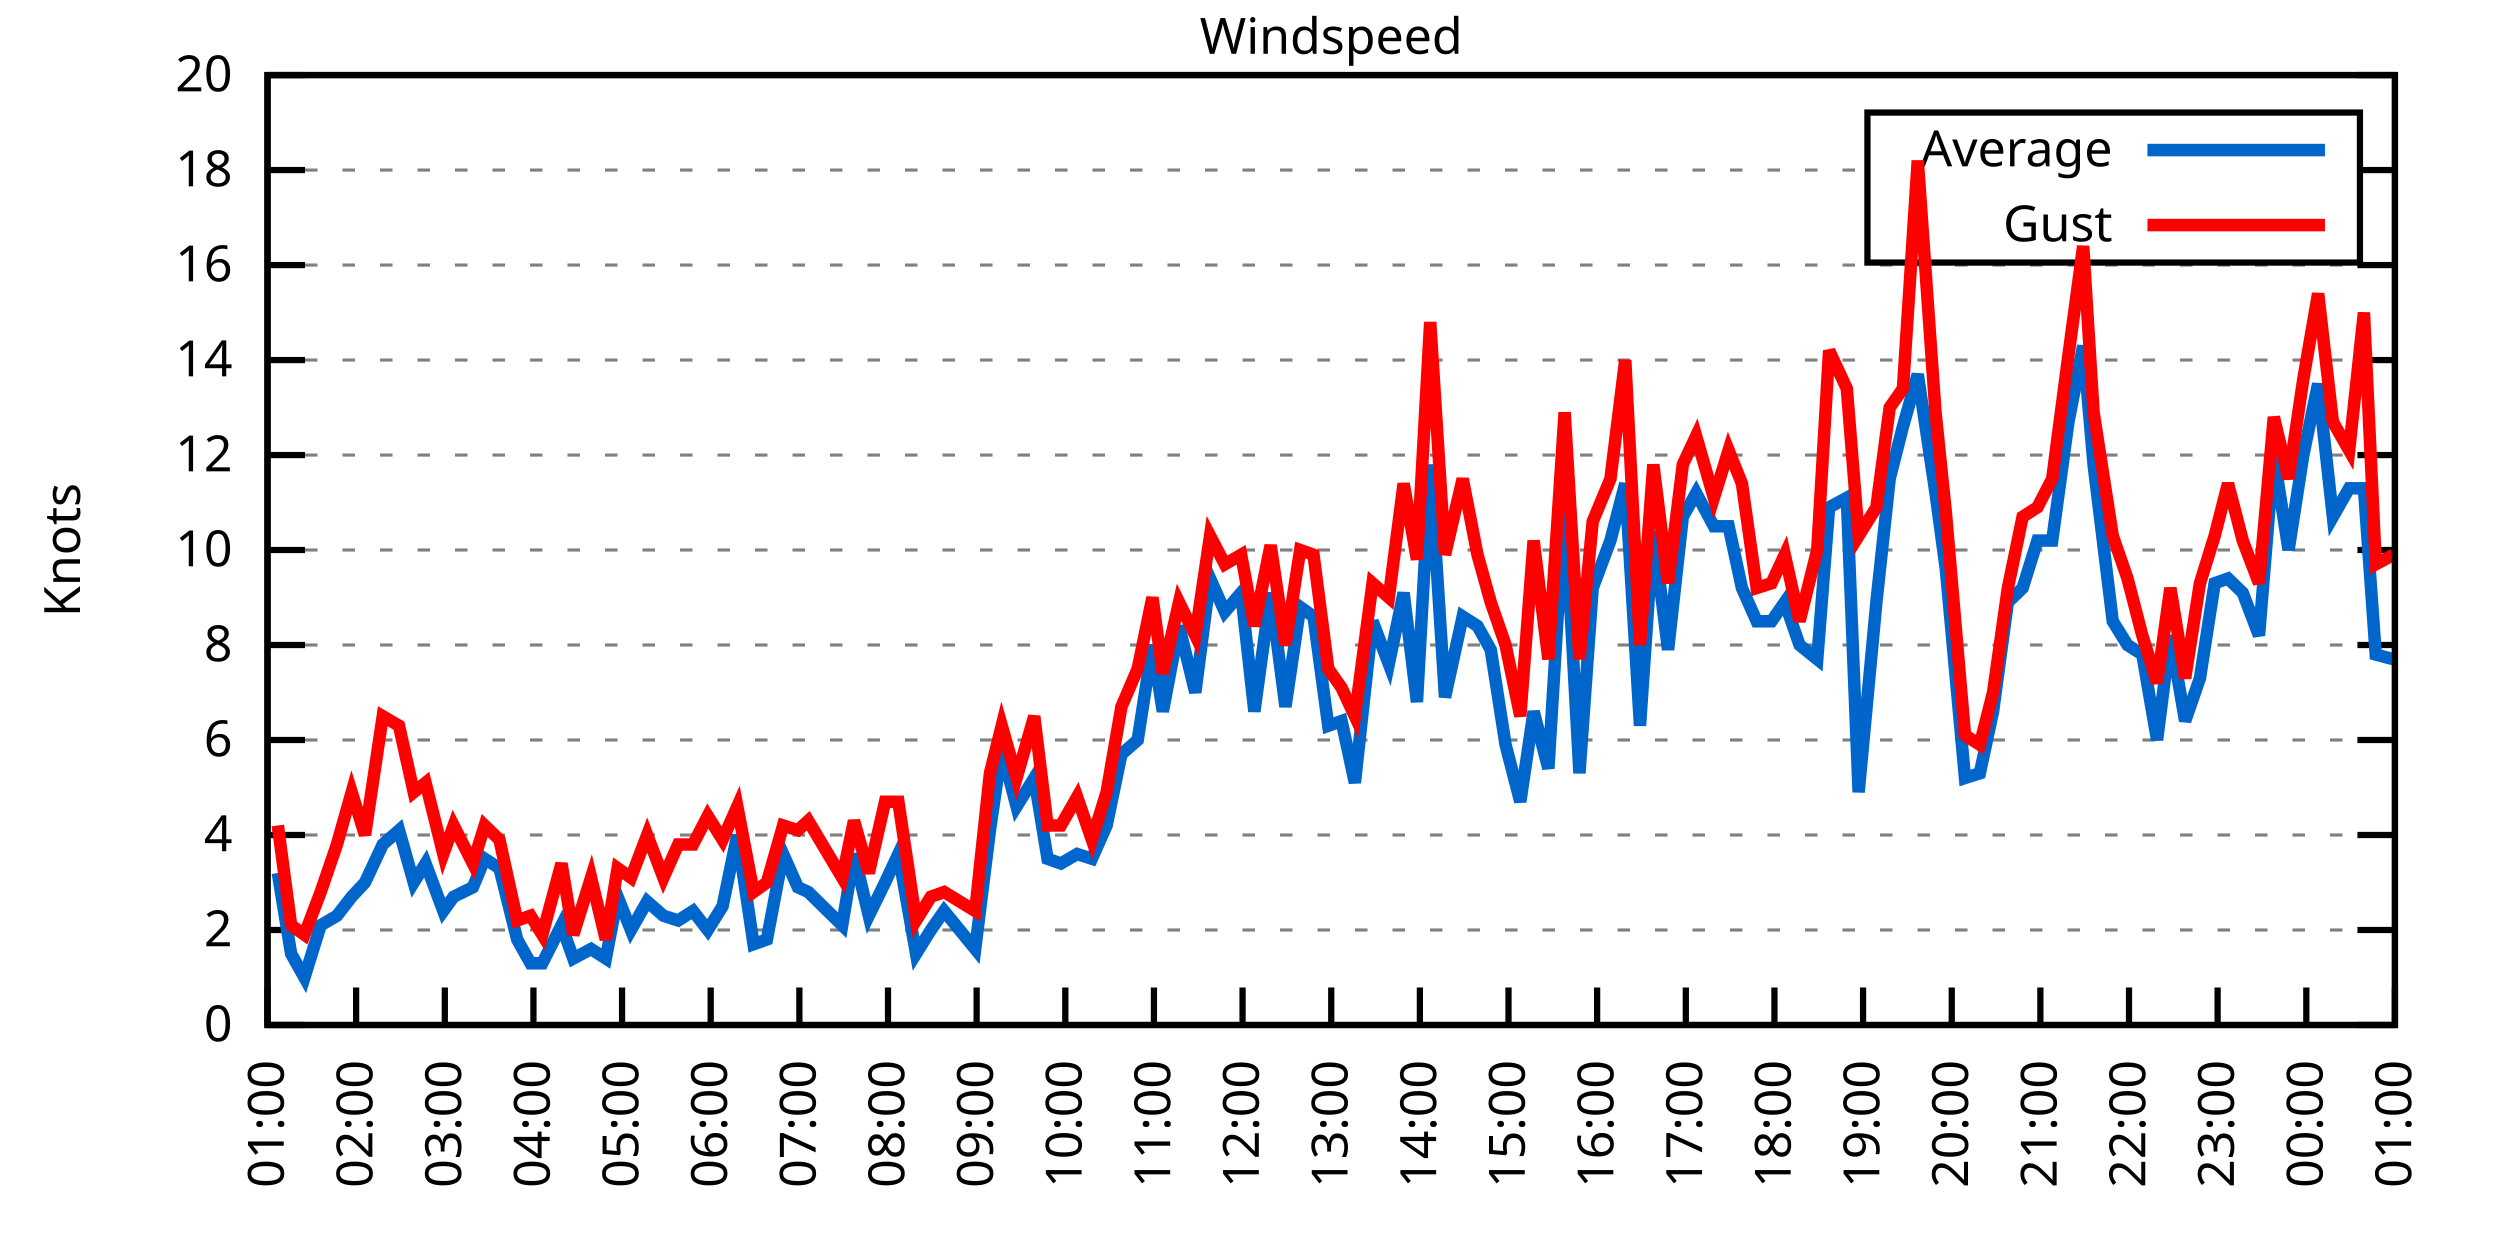
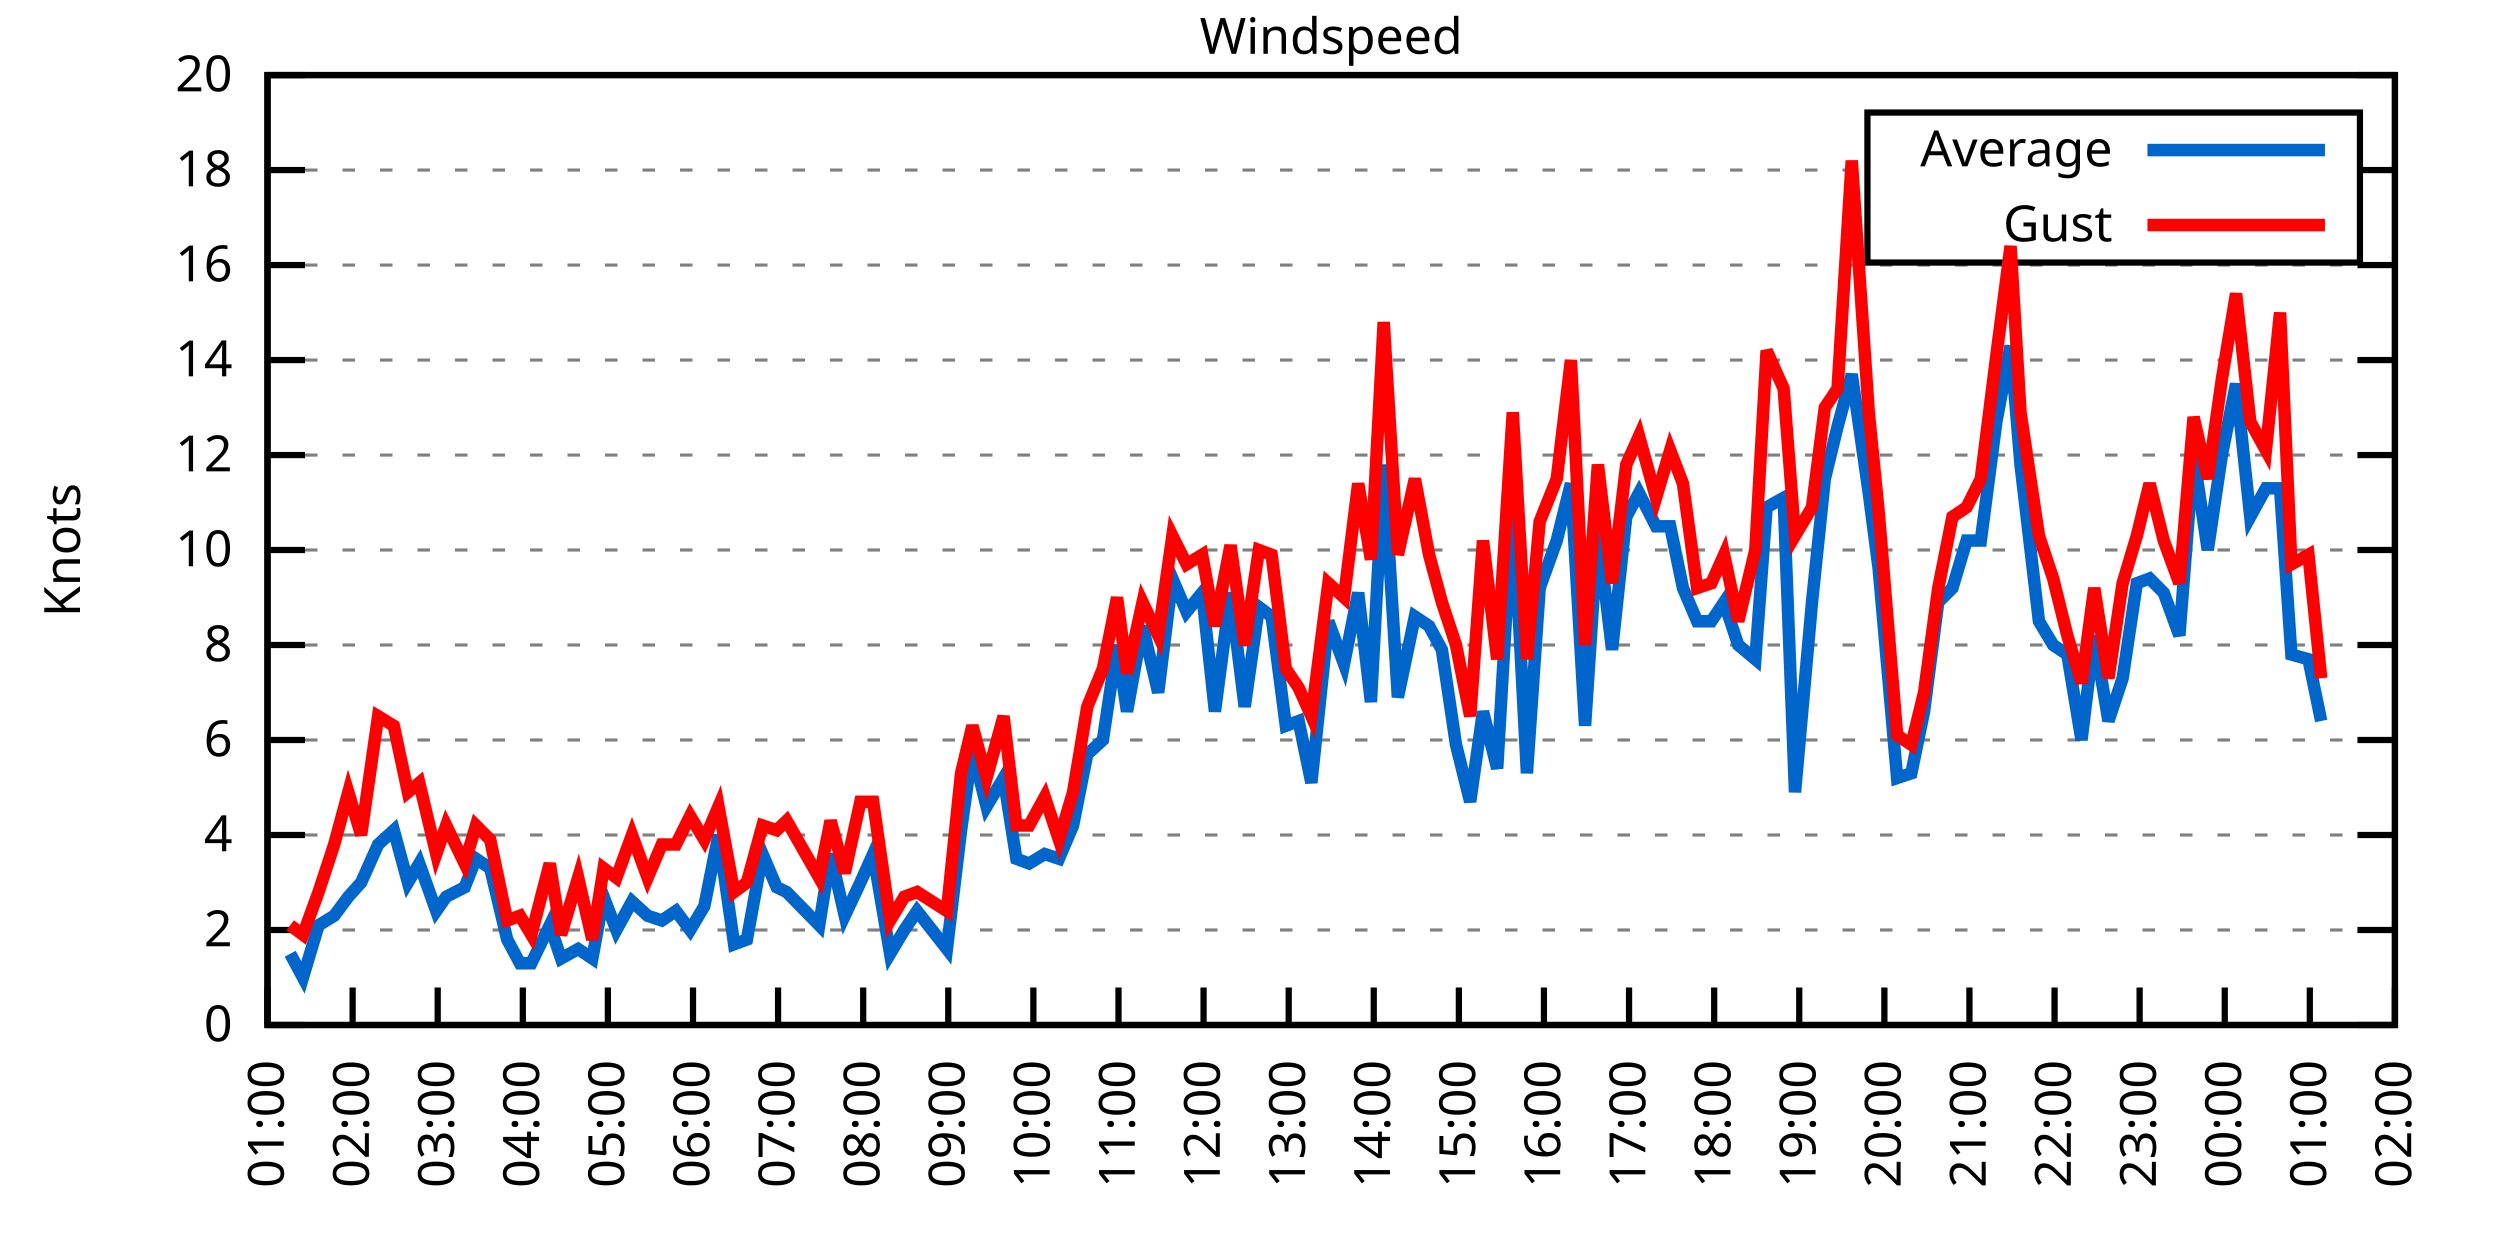
<svg xmlns="http://www.w3.org/2000/svg" xmlns:xlink="http://www.w3.org/1999/xlink" width="400" height="200" viewBox="0 0 400 200">
  <g id="gnuplot_canvas">
    <rect x="0" y="0" width="400" height="200" fill="none" />
    <defs>
      <circle id="gpDot" r="0.5" stroke-width="0.5" stroke="currentColor" />
      <path id="gpPt0" stroke-width="0.333" stroke="currentColor" d="M-1,0 h2 M0,-1 v2" />
      <path id="gpPt1" stroke-width="0.333" stroke="currentColor" d="M-1,-1 L1,1 M1,-1 L-1,1" />
      <path id="gpPt2" stroke-width="0.333" stroke="currentColor" d="M-1,0 L1,0 M0,-1 L0,1 M-1,-1 L1,1 M-1,1 L1,-1" />
      <rect id="gpPt3" stroke-width="0.333" stroke="currentColor" x="-1" y="-1" width="2" height="2" />
      <rect id="gpPt4" stroke-width="0.333" stroke="currentColor" fill="currentColor" x="-1" y="-1" width="2" height="2" />
      <circle id="gpPt5" stroke-width="0.333" stroke="currentColor" cx="0" cy="0" r="1" />
      <use xlink:href="#gpPt5" id="gpPt6" fill="currentColor" stroke="none" />
      <path id="gpPt7" stroke-width="0.333" stroke="currentColor" d="M0,-1.33 L-1.33,0.67 L1.33,0.67 z" />
      <use xlink:href="#gpPt7" id="gpPt8" fill="currentColor" stroke="none" />
      <use xlink:href="#gpPt7" id="gpPt9" stroke="currentColor" transform="rotate(180)" />
      <use xlink:href="#gpPt9" id="gpPt10" fill="currentColor" stroke="none" />
      <use xlink:href="#gpPt3" id="gpPt11" stroke="currentColor" transform="rotate(45)" />
      <use xlink:href="#gpPt11" id="gpPt12" fill="currentColor" stroke="none" />
      <path id="gpPt13" stroke-width="0.333" stroke="currentColor" d="M0,1.330 L1.265,0.411 L0.782,-1.067 L-0.782,-1.076 L-1.265,0.411 z" />
      <use xlink:href="#gpPt13" id="gpPt14" fill="currentColor" stroke="none" />
      <filter id="textbox" filterUnits="objectBoundingBox" x="0" y="0" height="1" width="1">
        <feFlood flood-color="white" flood-opacity="1" result="bgnd" />
        <feComposite in="SourceGraphic" in2="bgnd" operator="atop" />
      </filter>
      <filter id="greybox" filterUnits="objectBoundingBox" x="0" y="0" height="1" width="1">
        <feFlood flood-color="lightgrey" flood-opacity="1" result="grey" />
        <feComposite in="SourceGraphic" in2="grey" operator="atop" />
      </filter>
    </defs>
    <g fill="none" color="white" stroke="currentColor" stroke-width="1.00" stroke-linecap="butt" stroke-linejoin="miter">
</g>
    <g fill="none" color="black" stroke="currentColor" stroke-width="1.00" stroke-linecap="butt" stroke-linejoin="miter">
      <g stroke="none" shape-rendering="crispEdges">
        <polygon fill="rgb(255, 255, 255)" points="42.80,164.00 383.18,164.00 383.18,12.02 42.80,12.02 " />
      </g>
    </g>
    <g fill="none" color="black" stroke="currentColor" stroke-width="1.00" stroke-linecap="butt" stroke-linejoin="miter">
</g>
    <g fill="none" color="black" stroke="black" stroke-width="0.50" stroke-linecap="butt" stroke-linejoin="miter">
</g>
    <g fill="none" color="gray" stroke="currentColor" stroke-width="0.50" stroke-linecap="butt" stroke-linejoin="miter">
      <path stroke="gray" stroke-dasharray="2,4" class="gridline" d="M42.80,164.00 L383.19,164.00  " />
    </g>
    <g fill="none" color="gray" stroke="gray" stroke-width="1.00" stroke-linecap="butt" stroke-linejoin="miter">
</g>
    <g fill="none" color="black" stroke="currentColor" stroke-width="1.00" stroke-linecap="butt" stroke-linejoin="miter">
      <path stroke="black" d="M42.80,164.00 L48.80,164.00 M383.19,164.00 L377.19,164.00  " />
      <g transform="translate(37.20,166.60)" stroke="none" fill="black" font-family="Sans" font-size="8.00" text-anchor="end">
        <text>
          <tspan font-family="Sans"> 0</tspan>
        </text>
      </g>
    </g>
    <g fill="none" color="black" stroke="currentColor" stroke-width="1.00" stroke-linecap="butt" stroke-linejoin="miter">
</g>
    <g fill="none" color="black" stroke="black" stroke-width="0.50" stroke-linecap="butt" stroke-linejoin="miter">
</g>
    <g fill="none" color="gray" stroke="currentColor" stroke-width="0.50" stroke-linecap="butt" stroke-linejoin="miter">
      <path stroke="gray" stroke-dasharray="2,4" class="gridline" d="M42.80,148.80 L383.19,148.80  " />
    </g>
    <g fill="none" color="gray" stroke="gray" stroke-width="1.00" stroke-linecap="butt" stroke-linejoin="miter">
</g>
    <g fill="none" color="black" stroke="currentColor" stroke-width="1.00" stroke-linecap="butt" stroke-linejoin="miter">
      <path stroke="black" d="M42.80,148.80 L48.80,148.80 M383.19,148.80 L377.19,148.80  " />
      <g transform="translate(37.20,151.40)" stroke="none" fill="black" font-family="Sans" font-size="8.00" text-anchor="end">
        <text>
          <tspan font-family="Sans"> 2</tspan>
        </text>
      </g>
    </g>
    <g fill="none" color="black" stroke="currentColor" stroke-width="1.00" stroke-linecap="butt" stroke-linejoin="miter">
</g>
    <g fill="none" color="black" stroke="black" stroke-width="0.50" stroke-linecap="butt" stroke-linejoin="miter">
</g>
    <g fill="none" color="gray" stroke="currentColor" stroke-width="0.50" stroke-linecap="butt" stroke-linejoin="miter">
      <path stroke="gray" stroke-dasharray="2,4" class="gridline" d="M42.80,133.60 L383.19,133.60  " />
    </g>
    <g fill="none" color="gray" stroke="gray" stroke-width="1.00" stroke-linecap="butt" stroke-linejoin="miter">
</g>
    <g fill="none" color="black" stroke="currentColor" stroke-width="1.00" stroke-linecap="butt" stroke-linejoin="miter">
      <path stroke="black" d="M42.80,133.60 L48.80,133.60 M383.19,133.60 L377.19,133.60  " />
      <g transform="translate(37.20,136.20)" stroke="none" fill="black" font-family="Sans" font-size="8.00" text-anchor="end">
        <text>
          <tspan font-family="Sans"> 4</tspan>
        </text>
      </g>
    </g>
    <g fill="none" color="black" stroke="currentColor" stroke-width="1.00" stroke-linecap="butt" stroke-linejoin="miter">
</g>
    <g fill="none" color="black" stroke="black" stroke-width="0.50" stroke-linecap="butt" stroke-linejoin="miter">
</g>
    <g fill="none" color="gray" stroke="currentColor" stroke-width="0.50" stroke-linecap="butt" stroke-linejoin="miter">
      <path stroke="gray" stroke-dasharray="2,4" class="gridline" d="M42.80,118.40 L383.19,118.40  " />
    </g>
    <g fill="none" color="gray" stroke="gray" stroke-width="1.00" stroke-linecap="butt" stroke-linejoin="miter">
</g>
    <g fill="none" color="black" stroke="currentColor" stroke-width="1.00" stroke-linecap="butt" stroke-linejoin="miter">
      <path stroke="black" d="M42.80,118.40 L48.80,118.40 M383.19,118.40 L377.19,118.40  " />
      <g transform="translate(37.20,121.00)" stroke="none" fill="black" font-family="Sans" font-size="8.00" text-anchor="end">
        <text>
          <tspan font-family="Sans"> 6</tspan>
        </text>
      </g>
    </g>
    <g fill="none" color="black" stroke="currentColor" stroke-width="1.00" stroke-linecap="butt" stroke-linejoin="miter">
</g>
    <g fill="none" color="black" stroke="black" stroke-width="0.50" stroke-linecap="butt" stroke-linejoin="miter">
</g>
    <g fill="none" color="gray" stroke="currentColor" stroke-width="0.50" stroke-linecap="butt" stroke-linejoin="miter">
      <path stroke="gray" stroke-dasharray="2,4" class="gridline" d="M42.80,103.20 L383.19,103.20  " />
    </g>
    <g fill="none" color="gray" stroke="gray" stroke-width="1.00" stroke-linecap="butt" stroke-linejoin="miter">
</g>
    <g fill="none" color="black" stroke="currentColor" stroke-width="1.00" stroke-linecap="butt" stroke-linejoin="miter">
      <path stroke="black" d="M42.80,103.20 L48.80,103.20 M383.19,103.20 L377.19,103.20  " />
      <g transform="translate(37.20,105.80)" stroke="none" fill="black" font-family="Sans" font-size="8.00" text-anchor="end">
        <text>
          <tspan font-family="Sans"> 8</tspan>
        </text>
      </g>
    </g>
    <g fill="none" color="black" stroke="currentColor" stroke-width="1.00" stroke-linecap="butt" stroke-linejoin="miter">
</g>
    <g fill="none" color="black" stroke="black" stroke-width="0.50" stroke-linecap="butt" stroke-linejoin="miter">
</g>
    <g fill="none" color="gray" stroke="currentColor" stroke-width="0.50" stroke-linecap="butt" stroke-linejoin="miter">
      <path stroke="gray" stroke-dasharray="2,4" class="gridline" d="M42.80,88.00 L383.19,88.00  " />
    </g>
    <g fill="none" color="gray" stroke="gray" stroke-width="1.00" stroke-linecap="butt" stroke-linejoin="miter">
</g>
    <g fill="none" color="black" stroke="currentColor" stroke-width="1.00" stroke-linecap="butt" stroke-linejoin="miter">
      <path stroke="black" d="M42.80,88.00 L48.80,88.00 M383.19,88.00 L377.19,88.00  " />
      <g transform="translate(37.20,90.60)" stroke="none" fill="black" font-family="Sans" font-size="8.00" text-anchor="end">
        <text>
          <tspan font-family="Sans"> 10</tspan>
        </text>
      </g>
    </g>
    <g fill="none" color="black" stroke="currentColor" stroke-width="1.00" stroke-linecap="butt" stroke-linejoin="miter">
</g>
    <g fill="none" color="black" stroke="black" stroke-width="0.50" stroke-linecap="butt" stroke-linejoin="miter">
</g>
    <g fill="none" color="gray" stroke="currentColor" stroke-width="0.50" stroke-linecap="butt" stroke-linejoin="miter">
      <path stroke="gray" stroke-dasharray="2,4" class="gridline" d="M42.80,72.81 L383.19,72.81  " />
    </g>
    <g fill="none" color="gray" stroke="gray" stroke-width="1.00" stroke-linecap="butt" stroke-linejoin="miter">
</g>
    <g fill="none" color="black" stroke="currentColor" stroke-width="1.00" stroke-linecap="butt" stroke-linejoin="miter">
      <path stroke="black" d="M42.80,72.81 L48.80,72.81 M383.19,72.81 L377.19,72.81  " />
      <g transform="translate(37.20,75.41)" stroke="none" fill="black" font-family="Sans" font-size="8.00" text-anchor="end">
        <text>
          <tspan font-family="Sans"> 12</tspan>
        </text>
      </g>
    </g>
    <g fill="none" color="black" stroke="currentColor" stroke-width="1.00" stroke-linecap="butt" stroke-linejoin="miter">
</g>
    <g fill="none" color="black" stroke="black" stroke-width="0.50" stroke-linecap="butt" stroke-linejoin="miter">
</g>
    <g fill="none" color="gray" stroke="currentColor" stroke-width="0.50" stroke-linecap="butt" stroke-linejoin="miter">
      <path stroke="gray" stroke-dasharray="2,4" class="gridline" d="M42.80,57.61 L383.19,57.61  " />
    </g>
    <g fill="none" color="gray" stroke="gray" stroke-width="1.00" stroke-linecap="butt" stroke-linejoin="miter">
</g>
    <g fill="none" color="black" stroke="currentColor" stroke-width="1.00" stroke-linecap="butt" stroke-linejoin="miter">
      <path stroke="black" d="M42.80,57.61 L48.80,57.61 M383.19,57.61 L377.19,57.61  " />
      <g transform="translate(37.20,60.21)" stroke="none" fill="black" font-family="Sans" font-size="8.00" text-anchor="end">
        <text>
          <tspan font-family="Sans"> 14</tspan>
        </text>
      </g>
    </g>
    <g fill="none" color="black" stroke="currentColor" stroke-width="1.00" stroke-linecap="butt" stroke-linejoin="miter">
</g>
    <g fill="none" color="black" stroke="black" stroke-width="0.50" stroke-linecap="butt" stroke-linejoin="miter">
</g>
    <g fill="none" color="gray" stroke="currentColor" stroke-width="0.50" stroke-linecap="butt" stroke-linejoin="miter">
      <path stroke="gray" stroke-dasharray="2,4" class="gridline" d="M42.80,42.41 L383.19,42.41  " />
    </g>
    <g fill="none" color="gray" stroke="gray" stroke-width="1.00" stroke-linecap="butt" stroke-linejoin="miter">
</g>
    <g fill="none" color="black" stroke="currentColor" stroke-width="1.00" stroke-linecap="butt" stroke-linejoin="miter">
      <path stroke="black" d="M42.80,42.41 L48.80,42.41 M383.19,42.41 L377.19,42.41  " />
      <g transform="translate(37.20,45.01)" stroke="none" fill="black" font-family="Sans" font-size="8.00" text-anchor="end">
        <text>
          <tspan font-family="Sans"> 16</tspan>
        </text>
      </g>
    </g>
    <g fill="none" color="black" stroke="currentColor" stroke-width="1.00" stroke-linecap="butt" stroke-linejoin="miter">
</g>
    <g fill="none" color="black" stroke="black" stroke-width="0.50" stroke-linecap="butt" stroke-linejoin="miter">
</g>
    <g fill="none" color="gray" stroke="currentColor" stroke-width="0.50" stroke-linecap="butt" stroke-linejoin="miter">
      <path stroke="gray" stroke-dasharray="2,4" class="gridline" d="M42.80,27.21 L298.79,27.21 M377.59,27.21 L383.19,27.21  " />
    </g>
    <g fill="none" color="gray" stroke="gray" stroke-width="1.00" stroke-linecap="butt" stroke-linejoin="miter">
</g>
    <g fill="none" color="black" stroke="currentColor" stroke-width="1.00" stroke-linecap="butt" stroke-linejoin="miter">
      <path stroke="black" d="M42.80,27.21 L48.80,27.21 M383.19,27.21 L377.19,27.21  " />
      <g transform="translate(37.20,29.81)" stroke="none" fill="black" font-family="Sans" font-size="8.00" text-anchor="end">
        <text>
          <tspan font-family="Sans"> 18</tspan>
        </text>
      </g>
    </g>
    <g fill="none" color="black" stroke="currentColor" stroke-width="1.00" stroke-linecap="butt" stroke-linejoin="miter">
</g>
    <g fill="none" color="black" stroke="black" stroke-width="0.50" stroke-linecap="butt" stroke-linejoin="miter">
</g>
    <g fill="none" color="gray" stroke="currentColor" stroke-width="0.50" stroke-linecap="butt" stroke-linejoin="miter">
      <path stroke="gray" stroke-dasharray="2,4" class="gridline" d="M42.80,12.01 L383.19,12.01  " />
    </g>
    <g fill="none" color="gray" stroke="gray" stroke-width="1.00" stroke-linecap="butt" stroke-linejoin="miter">
</g>
    <g fill="none" color="black" stroke="currentColor" stroke-width="1.00" stroke-linecap="butt" stroke-linejoin="miter">
      <path stroke="black" d="M42.80,12.01 L48.80,12.01 M383.19,12.01 L377.19,12.01  " />
      <g transform="translate(37.20,14.61)" stroke="none" fill="black" font-family="Sans" font-size="8.00" text-anchor="end">
        <text>
          <tspan font-family="Sans"> 20</tspan>
        </text>
      </g>
    </g>
    <g fill="none" color="black" stroke="currentColor" stroke-width="1.00" stroke-linecap="butt" stroke-linejoin="miter">
      <path stroke="black" d="M42.80,164.00 L42.80,158.00  " />
      <g transform="translate(45.40,169.60) rotate(270.00)" stroke="none" fill="black" font-family="Sans" font-size="8.00" text-anchor="end">
        <text>
          <tspan font-family="Sans">01:00</tspan>
        </text>
      </g>
    </g>
    <g fill="none" color="black" stroke="currentColor" stroke-width="1.00" stroke-linecap="butt" stroke-linejoin="miter">
-       <path stroke="black" d="M56.98,164.00 L56.98,158.00  " />
-       <g transform="translate(59.58,169.60) rotate(270.00)" stroke="none" fill="black" font-family="Sans" font-size="8.00" text-anchor="end">
+       <path stroke="black" d="M56.42,164.00 L56.42,158.00  " />
+       <g transform="translate(59.02,169.60) rotate(270.00)" stroke="none" fill="black" font-family="Sans" font-size="8.00" text-anchor="end">
        <text>
          <tspan font-family="Sans">02:00</tspan>
        </text>
      </g>
    </g>
    <g fill="none" color="black" stroke="currentColor" stroke-width="1.00" stroke-linecap="butt" stroke-linejoin="miter">
-       <path stroke="black" d="M71.17,164.00 L71.17,158.00  " />
-       <g transform="translate(73.77,169.60) rotate(270.00)" stroke="none" fill="black" font-family="Sans" font-size="8.00" text-anchor="end">
+       <path stroke="black" d="M70.03,164.00 L70.03,158.00  " />
+       <g transform="translate(72.63,169.60) rotate(270.00)" stroke="none" fill="black" font-family="Sans" font-size="8.00" text-anchor="end">
        <text>
          <tspan font-family="Sans">03:00</tspan>
        </text>
      </g>
    </g>
    <g fill="none" color="black" stroke="currentColor" stroke-width="1.00" stroke-linecap="butt" stroke-linejoin="miter">
-       <path stroke="black" d="M85.35,164.00 L85.35,158.00  " />
-       <g transform="translate(87.95,169.60) rotate(270.00)" stroke="none" fill="black" font-family="Sans" font-size="8.00" text-anchor="end">
+       <path stroke="black" d="M83.65,164.00 L83.65,158.00  " />
+       <g transform="translate(86.25,169.60) rotate(270.00)" stroke="none" fill="black" font-family="Sans" font-size="8.00" text-anchor="end">
        <text>
          <tspan font-family="Sans">04:00</tspan>
        </text>
      </g>
    </g>
    <g fill="none" color="black" stroke="currentColor" stroke-width="1.00" stroke-linecap="butt" stroke-linejoin="miter">
-       <path stroke="black" d="M99.53,164.00 L99.53,158.00  " />
-       <g transform="translate(102.13,169.60) rotate(270.00)" stroke="none" fill="black" font-family="Sans" font-size="8.00" text-anchor="end">
+       <path stroke="black" d="M97.26,164.00 L97.26,158.00  " />
+       <g transform="translate(99.86,169.60) rotate(270.00)" stroke="none" fill="black" font-family="Sans" font-size="8.00" text-anchor="end">
        <text>
          <tspan font-family="Sans">05:00</tspan>
        </text>
      </g>
    </g>
    <g fill="none" color="black" stroke="currentColor" stroke-width="1.00" stroke-linecap="butt" stroke-linejoin="miter">
-       <path stroke="black" d="M113.71,164.00 L113.71,158.00  " />
-       <g transform="translate(116.31,169.60) rotate(270.00)" stroke="none" fill="black" font-family="Sans" font-size="8.00" text-anchor="end">
+       <path stroke="black" d="M110.88,164.00 L110.88,158.00  " />
+       <g transform="translate(113.48,169.60) rotate(270.00)" stroke="none" fill="black" font-family="Sans" font-size="8.00" text-anchor="end">
        <text>
          <tspan font-family="Sans">06:00</tspan>
        </text>
      </g>
    </g>
    <g fill="none" color="black" stroke="currentColor" stroke-width="1.00" stroke-linecap="butt" stroke-linejoin="miter">
-       <path stroke="black" d="M127.90,164.00 L127.90,158.00  " />
-       <g transform="translate(130.50,169.60) rotate(270.00)" stroke="none" fill="black" font-family="Sans" font-size="8.00" text-anchor="end">
+       <path stroke="black" d="M124.49,164.00 L124.49,158.00  " />
+       <g transform="translate(127.09,169.60) rotate(270.00)" stroke="none" fill="black" font-family="Sans" font-size="8.00" text-anchor="end">
        <text>
          <tspan font-family="Sans">07:00</tspan>
        </text>
      </g>
    </g>
    <g fill="none" color="black" stroke="currentColor" stroke-width="1.00" stroke-linecap="butt" stroke-linejoin="miter">
-       <path stroke="black" d="M142.08,164.00 L142.08,158.00  " />
-       <g transform="translate(144.68,169.60) rotate(270.00)" stroke="none" fill="black" font-family="Sans" font-size="8.00" text-anchor="end">
+       <path stroke="black" d="M138.11,164.00 L138.11,158.00  " />
+       <g transform="translate(140.71,169.60) rotate(270.00)" stroke="none" fill="black" font-family="Sans" font-size="8.00" text-anchor="end">
        <text>
          <tspan font-family="Sans">08:00</tspan>
        </text>
      </g>
    </g>
    <g fill="none" color="black" stroke="currentColor" stroke-width="1.00" stroke-linecap="butt" stroke-linejoin="miter">
-       <path stroke="black" d="M156.26,164.00 L156.26,158.00  " />
-       <g transform="translate(158.86,169.60) rotate(270.00)" stroke="none" fill="black" font-family="Sans" font-size="8.00" text-anchor="end">
+       <path stroke="black" d="M151.72,164.00 L151.72,158.00  " />
+       <g transform="translate(154.32,169.60) rotate(270.00)" stroke="none" fill="black" font-family="Sans" font-size="8.00" text-anchor="end">
        <text>
          <tspan font-family="Sans">09:00</tspan>
        </text>
      </g>
    </g>
    <g fill="none" color="black" stroke="currentColor" stroke-width="1.00" stroke-linecap="butt" stroke-linejoin="miter">
-       <path stroke="black" d="M170.45,164.00 L170.45,158.00  " />
-       <g transform="translate(173.05,169.60) rotate(270.00)" stroke="none" fill="black" font-family="Sans" font-size="8.00" text-anchor="end">
+       <path stroke="black" d="M165.34,164.00 L165.34,158.00  " />
+       <g transform="translate(167.94,169.60) rotate(270.00)" stroke="none" fill="black" font-family="Sans" font-size="8.00" text-anchor="end">
        <text>
          <tspan font-family="Sans">10:00</tspan>
        </text>
      </g>
    </g>
    <g fill="none" color="black" stroke="currentColor" stroke-width="1.00" stroke-linecap="butt" stroke-linejoin="miter">
-       <path stroke="black" d="M184.63,164.00 L184.63,158.00  " />
-       <g transform="translate(187.23,169.60) rotate(270.00)" stroke="none" fill="black" font-family="Sans" font-size="8.00" text-anchor="end">
+       <path stroke="black" d="M178.96,164.00 L178.96,158.00  " />
+       <g transform="translate(181.56,169.60) rotate(270.00)" stroke="none" fill="black" font-family="Sans" font-size="8.00" text-anchor="end">
        <text>
          <tspan font-family="Sans">11:00</tspan>
        </text>
      </g>
    </g>
    <g fill="none" color="black" stroke="currentColor" stroke-width="1.00" stroke-linecap="butt" stroke-linejoin="miter">
-       <path stroke="black" d="M198.81,164.00 L198.81,158.00  " />
-       <g transform="translate(201.41,169.60) rotate(270.00)" stroke="none" fill="black" font-family="Sans" font-size="8.00" text-anchor="end">
+       <path stroke="black" d="M192.57,164.00 L192.57,158.00  " />
+       <g transform="translate(195.17,169.60) rotate(270.00)" stroke="none" fill="black" font-family="Sans" font-size="8.00" text-anchor="end">
        <text>
          <tspan font-family="Sans">12:00</tspan>
        </text>
      </g>
    </g>
    <g fill="none" color="black" stroke="currentColor" stroke-width="1.00" stroke-linecap="butt" stroke-linejoin="miter">
-       <path stroke="black" d="M213.00,164.00 L213.00,158.00  " />
-       <g transform="translate(215.60,169.60) rotate(270.00)" stroke="none" fill="black" font-family="Sans" font-size="8.00" text-anchor="end">
+       <path stroke="black" d="M206.19,164.00 L206.19,158.00  " />
+       <g transform="translate(208.79,169.60) rotate(270.00)" stroke="none" fill="black" font-family="Sans" font-size="8.00" text-anchor="end">
        <text>
          <tspan font-family="Sans">13:00</tspan>
        </text>
      </g>
    </g>
    <g fill="none" color="black" stroke="currentColor" stroke-width="1.00" stroke-linecap="butt" stroke-linejoin="miter">
-       <path stroke="black" d="M227.18,164.00 L227.18,158.00  " />
-       <g transform="translate(229.78,169.60) rotate(270.00)" stroke="none" fill="black" font-family="Sans" font-size="8.00" text-anchor="end">
+       <path stroke="black" d="M219.80,164.00 L219.80,158.00  " />
+       <g transform="translate(222.40,169.60) rotate(270.00)" stroke="none" fill="black" font-family="Sans" font-size="8.00" text-anchor="end">
        <text>
          <tspan font-family="Sans">14:00</tspan>
        </text>
      </g>
    </g>
    <g fill="none" color="black" stroke="currentColor" stroke-width="1.00" stroke-linecap="butt" stroke-linejoin="miter">
-       <path stroke="black" d="M241.36,164.00 L241.36,158.00  " />
-       <g transform="translate(243.96,169.60) rotate(270.00)" stroke="none" fill="black" font-family="Sans" font-size="8.00" text-anchor="end">
+       <path stroke="black" d="M233.42,164.00 L233.42,158.00  " />
+       <g transform="translate(236.02,169.60) rotate(270.00)" stroke="none" fill="black" font-family="Sans" font-size="8.00" text-anchor="end">
        <text>
          <tspan font-family="Sans">15:00</tspan>
        </text>
      </g>
    </g>
    <g fill="none" color="black" stroke="currentColor" stroke-width="1.00" stroke-linecap="butt" stroke-linejoin="miter">
-       <path stroke="black" d="M255.54,164.00 L255.54,158.00  " />
-       <g transform="translate(258.14,169.60) rotate(270.00)" stroke="none" fill="black" font-family="Sans" font-size="8.00" text-anchor="end">
+       <path stroke="black" d="M247.03,164.00 L247.03,158.00  " />
+       <g transform="translate(249.63,169.60) rotate(270.00)" stroke="none" fill="black" font-family="Sans" font-size="8.00" text-anchor="end">
        <text>
          <tspan font-family="Sans">16:00</tspan>
        </text>
      </g>
    </g>
    <g fill="none" color="black" stroke="currentColor" stroke-width="1.00" stroke-linecap="butt" stroke-linejoin="miter">
-       <path stroke="black" d="M269.73,164.00 L269.73,158.00  " />
-       <g transform="translate(272.33,169.60) rotate(270.00)" stroke="none" fill="black" font-family="Sans" font-size="8.00" text-anchor="end">
+       <path stroke="black" d="M260.65,164.00 L260.65,158.00  " />
+       <g transform="translate(263.25,169.60) rotate(270.00)" stroke="none" fill="black" font-family="Sans" font-size="8.00" text-anchor="end">
        <text>
          <tspan font-family="Sans">17:00</tspan>
        </text>
      </g>
    </g>
    <g fill="none" color="black" stroke="currentColor" stroke-width="1.00" stroke-linecap="butt" stroke-linejoin="miter">
-       <path stroke="black" d="M283.91,164.00 L283.91,158.00  " />
-       <g transform="translate(286.51,169.60) rotate(270.00)" stroke="none" fill="black" font-family="Sans" font-size="8.00" text-anchor="end">
+       <path stroke="black" d="M274.27,164.00 L274.27,158.00  " />
+       <g transform="translate(276.87,169.60) rotate(270.00)" stroke="none" fill="black" font-family="Sans" font-size="8.00" text-anchor="end">
        <text>
          <tspan font-family="Sans">18:00</tspan>
        </text>
      </g>
    </g>
    <g fill="none" color="black" stroke="currentColor" stroke-width="1.00" stroke-linecap="butt" stroke-linejoin="miter">
-       <path stroke="black" d="M298.09,164.00 L298.09,158.00  " />
-       <g transform="translate(300.69,169.60) rotate(270.00)" stroke="none" fill="black" font-family="Sans" font-size="8.00" text-anchor="end">
+       <path stroke="black" d="M287.88,164.00 L287.88,158.00  " />
+       <g transform="translate(290.48,169.60) rotate(270.00)" stroke="none" fill="black" font-family="Sans" font-size="8.00" text-anchor="end">
        <text>
          <tspan font-family="Sans">19:00</tspan>
        </text>
      </g>
    </g>
    <g fill="none" color="black" stroke="currentColor" stroke-width="1.00" stroke-linecap="butt" stroke-linejoin="miter">
-       <path stroke="black" d="M312.28,164.00 L312.28,158.00  " />
-       <g transform="translate(314.88,169.60) rotate(270.00)" stroke="none" fill="black" font-family="Sans" font-size="8.00" text-anchor="end">
+       <path stroke="black" d="M301.50,164.00 L301.50,158.00  " />
+       <g transform="translate(304.10,169.60) rotate(270.00)" stroke="none" fill="black" font-family="Sans" font-size="8.00" text-anchor="end">
        <text>
          <tspan font-family="Sans">20:00</tspan>
        </text>
      </g>
    </g>
    <g fill="none" color="black" stroke="currentColor" stroke-width="1.00" stroke-linecap="butt" stroke-linejoin="miter">
-       <path stroke="black" d="M326.46,164.00 L326.46,158.00  " />
-       <g transform="translate(329.06,169.60) rotate(270.00)" stroke="none" fill="black" font-family="Sans" font-size="8.00" text-anchor="end">
+       <path stroke="black" d="M315.11,164.00 L315.11,158.00  " />
+       <g transform="translate(317.71,169.60) rotate(270.00)" stroke="none" fill="black" font-family="Sans" font-size="8.00" text-anchor="end">
        <text>
          <tspan font-family="Sans">21:00</tspan>
        </text>
      </g>
    </g>
    <g fill="none" color="black" stroke="currentColor" stroke-width="1.00" stroke-linecap="butt" stroke-linejoin="miter">
-       <path stroke="black" d="M340.64,164.00 L340.64,158.00  " />
-       <g transform="translate(343.24,169.60) rotate(270.00)" stroke="none" fill="black" font-family="Sans" font-size="8.00" text-anchor="end">
+       <path stroke="black" d="M328.73,164.00 L328.73,158.00  " />
+       <g transform="translate(331.33,169.60) rotate(270.00)" stroke="none" fill="black" font-family="Sans" font-size="8.00" text-anchor="end">
        <text>
          <tspan font-family="Sans">22:00</tspan>
        </text>
      </g>
    </g>
    <g fill="none" color="black" stroke="currentColor" stroke-width="1.00" stroke-linecap="butt" stroke-linejoin="miter">
-       <path stroke="black" d="M354.82,164.00 L354.82,158.00  " />
-       <g transform="translate(357.42,169.60) rotate(270.00)" stroke="none" fill="black" font-family="Sans" font-size="8.00" text-anchor="end">
+       <path stroke="black" d="M342.34,164.00 L342.34,158.00  " />
+       <g transform="translate(344.94,169.60) rotate(270.00)" stroke="none" fill="black" font-family="Sans" font-size="8.00" text-anchor="end">
        <text>
          <tspan font-family="Sans">23:00</tspan>
        </text>
      </g>
    </g>
    <g fill="none" color="black" stroke="currentColor" stroke-width="1.00" stroke-linecap="butt" stroke-linejoin="miter">
-       <path stroke="black" d="M369.01,164.00 L369.01,158.00  " />
-       <g transform="translate(371.61,169.60) rotate(270.00)" stroke="none" fill="black" font-family="Sans" font-size="8.00" text-anchor="end">
+       <path stroke="black" d="M355.96,164.00 L355.96,158.00  " />
+       <g transform="translate(358.56,169.60) rotate(270.00)" stroke="none" fill="black" font-family="Sans" font-size="8.00" text-anchor="end">
        <text>
          <tspan font-family="Sans">00:00</tspan>
+         </text>
+       </g>
+     </g>
+     <g fill="none" color="black" stroke="currentColor" stroke-width="1.00" stroke-linecap="butt" stroke-linejoin="miter">
+       <path stroke="black" d="M369.57,164.00 L369.57,158.00  " />
+       <g transform="translate(372.17,169.60) rotate(270.00)" stroke="none" fill="black" font-family="Sans" font-size="8.00" text-anchor="end">
+         <text>
+           <tspan font-family="Sans">01:00</tspan>
        </text>
      </g>
    </g>
    <g fill="none" color="black" stroke="currentColor" stroke-width="1.00" stroke-linecap="butt" stroke-linejoin="miter">
      <path stroke="black" d="M383.19,164.00 L383.19,158.00  " />
      <g transform="translate(385.79,169.60) rotate(270.00)" stroke="none" fill="black" font-family="Sans" font-size="8.00" text-anchor="end">
        <text>
-           <tspan font-family="Sans">01:00</tspan>
+           <tspan font-family="Sans">02:00</tspan>
        </text>
      </g>
    </g>
    <g fill="none" color="black" stroke="currentColor" stroke-width="1.00" stroke-linecap="butt" stroke-linejoin="miter">
</g>
    <g fill="none" color="black" stroke="currentColor" stroke-width="1.00" stroke-linecap="butt" stroke-linejoin="miter">
      <path stroke="black" d="M42.80,12.01 L42.80,164.00 L383.19,164.00 L383.19,12.01 L42.80,12.01 Z  " />
    </g>
    <g fill="none" color="black" stroke="currentColor" stroke-width="1.00" stroke-linecap="butt" stroke-linejoin="miter">
</g>
    <g fill="none" color="black" stroke="currentColor" stroke-width="1.00" stroke-linecap="butt" stroke-linejoin="miter">
      <path stroke="black" d="M298.79,42.01 L298.79,18.01 L377.59,18.01 L377.59,42.01 L298.79,42.01 Z  " />
    </g>
    <g id="Windspeed_plot_1">
      <g fill="none" color="white" stroke="black" stroke-width="2.00" stroke-linecap="butt" stroke-linejoin="miter">
</g>
      <g fill="none" color="black" stroke="currentColor" stroke-width="2.00" stroke-linecap="butt" stroke-linejoin="miter">
        <g transform="translate(337.99,26.61)" stroke="none" fill="black" font-family="Sans" font-size="8.00" text-anchor="end">
          <text>
            <tspan font-family="Sans">Average</tspan>
          </text>
        </g>
      </g>
      <g fill="none" color="black" stroke="currentColor" stroke-width="2.00" stroke-linecap="butt" stroke-linejoin="miter">
-         <path stroke="rgb(  0, 102, 204)" d="M343.59,24.01 L371.99,24.01 M44.45,139.68 L46.58,152.60 L48.71,156.40 L51.31,148.04 L53.91,146.52 L56.27,143.48   L58.40,141.20 L61.24,135.12 L63.84,132.84 L66.20,141.20 L68.09,138.16 L70.93,145.76 L72.58,143.48 L75.66,141.96   L77.55,137.40 L79.91,138.92 L82.75,150.32 L84.88,154.12 L86.77,154.12 L89.84,148.04 L91.73,153.36 L94.57,151.84   L96.93,153.36 L98.82,143.48 L100.95,148.80 L103.55,144.24 L106.15,146.52 L108.51,147.28 L110.88,145.76 L113.24,148.80   L115.61,145.00 L117.97,133.60 L120.57,151.08 L122.70,150.32 L125.30,136.64 L127.66,141.96 L129.32,142.72 L134.75,148.04   L136.64,136.64 L139.01,146.52 L141.61,141.20 L143.74,136.64 L146.57,152.60 L148.94,148.80 L151.06,145.76 L156.03,151.84   L158.39,132.84 L160.28,119.92 L162.65,129.04 L165.48,124.48 L167.61,137.40 L169.74,138.16 L172.34,136.64 L174.70,137.40   L177.06,132.08 L179.43,120.68 L182.03,118.40 L184.39,103.20 L186.05,113.84 L188.65,100.16 L191.25,110.80 L193.61,92.56   L195.98,97.88 L198.58,94.84 L200.70,113.84 L203.30,94.84 L205.67,113.08 L208.03,97.12 L210.16,98.64 L212.52,116.12   L214.65,115.36 L216.78,125.24 L219.61,99.40 L222.21,106.24 L224.58,94.84 L226.71,112.32 L228.83,74.33 L231.20,111.56   L234.03,98.64 L236.40,100.16 L238.52,103.96 L240.89,119.16 L243.25,128.28 L245.38,113.84 L247.74,122.96 L250.34,80.41   L252.71,123.72 L254.83,94.08 L257.67,86.49 L260.04,77.37 L262.40,116.12 L264.53,84.97 L266.89,103.96 L269.25,82.69   L271.38,78.89 L274.22,84.21 L276.58,84.21 L278.71,94.08 L281.07,99.40 L283.44,99.40 L285.56,96.36 L287.93,103.20   L290.76,105.48 L292.66,81.17 L295.49,79.65 L297.38,126.76 L300.22,96.36 L302.35,76.61 L304.47,68.25 L306.84,59.89   L309.68,78.89 L311.33,91.04 L314.40,124.48 L316.77,123.72 L318.89,113.84 L321.26,96.36 L323.62,94.08 L325.99,86.49   L328.35,86.49 L330.95,67.49 L333.31,55.33 L334.97,74.33 L338.04,99.40 L340.40,103.20 L342.77,104.72 L345.13,118.40   L347.26,101.68 L349.62,115.36 L351.99,108.52 L354.35,93.32 L356.48,92.56 L358.84,94.84 L361.44,101.68 L363.81,72.81   L366.17,88.00 L368.53,72.81 L370.90,61.41 L373.26,82.69 L375.86,78.13 L378.23,78.13 L380.12,104.72 L382.95,105.48    " />
+         <path stroke="rgb(  0, 102, 204)" d="M343.59,24.01 L371.99,24.01 M46.43,152.60 L48.47,156.40 L50.97,148.04 L53.47,146.52 L55.73,143.48 L57.78,141.20   L60.50,135.12 L63.00,132.84 L65.27,141.20 L67.08,138.16 L69.80,145.76 L71.39,143.48 L74.34,141.96 L76.16,137.40   L78.43,138.92 L81.15,150.32 L83.19,154.12 L85.01,154.12 L87.96,148.04 L89.77,153.36 L92.50,151.84 L94.77,153.36   L96.58,143.48 L98.62,148.80 L101.12,144.24 L103.62,146.52 L105.89,147.28 L108.15,145.76 L110.42,148.80 L112.69,145.00   L114.96,133.60 L117.46,151.08 L119.50,150.32 L122.00,136.64 L124.27,141.96 L125.86,142.72 L131.07,148.04 L132.89,136.64   L135.16,146.52 L137.66,141.20 L139.70,136.64 L142.42,152.60 L144.69,148.80 L146.73,145.76 L151.50,151.84 L153.77,132.84   L155.58,119.92 L157.85,129.04 L160.57,124.48 L162.62,137.40 L164.66,138.16 L167.16,136.64 L169.43,137.40 L171.69,132.08   L173.96,120.68 L176.46,118.40 L178.73,103.20 L180.32,113.84 L182.81,100.16 L185.31,110.80 L187.58,92.56 L189.85,97.88   L192.34,94.84 L194.39,113.84 L196.88,94.84 L199.15,113.08 L201.42,97.12 L203.46,98.64 L205.73,116.12 L207.78,115.36   L209.82,125.24 L212.54,99.40 L215.04,106.24 L217.31,94.84 L219.35,112.32 L221.39,74.33 L223.66,111.56 L226.38,98.64   L228.65,100.16 L230.70,103.96 L232.96,119.16 L235.23,128.28 L237.28,113.84 L239.55,122.96 L242.04,80.41 L244.31,123.72   L246.35,94.08 L249.08,86.49 L251.35,77.37 L253.61,116.12 L255.66,84.97 L257.93,103.96 L260.20,82.69 L262.24,78.89   L264.96,84.21 L267.23,84.21 L269.27,94.08 L271.54,99.40 L273.81,99.40 L275.85,96.36 L278.12,103.20 L280.85,105.48   L282.66,81.17 L285.38,79.65 L287.20,126.76 L289.92,96.36 L291.97,76.61 L294.01,68.25 L296.28,59.89 L299.00,78.89   L300.59,91.04 L303.54,124.48 L305.81,123.72 L307.85,113.84 L310.12,96.36 L312.39,94.08 L314.66,86.49 L316.93,86.49   L319.42,67.49 L321.69,55.33 L323.28,74.33 L326.23,99.40 L328.50,103.20 L330.77,104.72 L333.04,118.40 L335.08,101.68   L337.35,115.36 L339.62,108.52 L341.89,93.32 L343.93,92.56 L346.20,94.84 L348.70,101.68 L350.97,72.81 L353.24,88.00   L355.50,72.81 L357.77,61.41 L360.04,82.69 L362.54,78.13 L364.81,78.13 L366.62,104.72 L369.35,105.48 L371.39,115.36    " />
      </g>
    </g>
    <g id="Windspeed_plot_2">
      <g fill="none" color="black" stroke="currentColor" stroke-width="2.00" stroke-linecap="butt" stroke-linejoin="miter">
        <g transform="translate(337.99,38.61)" stroke="none" fill="black" font-family="Sans" font-size="8.00" text-anchor="end">
          <text>
            <tspan font-family="Sans">Gust</tspan>
          </text>
        </g>
      </g>
      <g fill="none" color="black" stroke="currentColor" stroke-width="2.00" stroke-linecap="butt" stroke-linejoin="miter">
-         <path stroke="rgb(255,   0,   0)" d="M343.59,36.01 L371.99,36.01 M44.45,132.08 L46.58,148.04 L48.71,149.56 L51.31,142.72 L53.91,135.12 L56.27,126.76   L58.40,133.60 L61.24,114.60 L63.84,116.12 L66.20,126.76 L68.09,125.24 L70.93,136.64 L72.58,132.08 L75.66,138.16   L77.55,132.08 L79.91,134.36 L82.75,147.28 L84.88,146.52 L86.77,149.56 L89.84,138.16 L91.73,149.56 L94.57,140.44   L96.93,150.32 L98.82,138.92 L100.95,140.44 L103.55,133.60 L106.15,140.44 L108.51,135.12 L110.88,135.12 L113.24,130.56   L115.61,134.36 L117.97,129.04 L120.57,142.72 L122.70,141.20 L125.30,132.08 L127.66,132.84 L129.32,131.32 L134.75,140.44   L136.64,131.32 L139.01,139.68 L141.61,128.28 L143.74,128.28 L146.57,147.28 L148.94,143.48 L151.06,142.72 L156.03,145.76   L158.39,123.72 L160.28,116.12 L162.65,124.48 L165.48,114.60 L167.61,132.08 L169.74,132.08 L172.34,127.52 L174.70,134.36   L177.06,126.76 L179.43,113.08 L182.03,107.00 L184.39,95.60 L186.05,107.76 L188.65,96.36 L191.25,101.68 L193.61,85.73   L195.98,90.28 L198.58,88.76 L200.70,100.16 L203.30,87.25 L205.67,103.20 L208.03,88.00 L210.16,88.76 L212.52,107.00   L214.65,110.04 L216.78,114.60 L219.61,93.32 L222.21,95.60 L224.58,77.37 L226.71,89.52 L228.83,51.53 L231.20,88.76   L234.03,76.61 L236.40,88.76 L238.52,96.36 L240.89,103.20 L243.25,114.60 L245.38,86.49 L247.74,105.48 L250.34,65.97   L252.71,105.48 L254.83,83.45 L257.67,76.61 L260.04,57.61 L262.40,103.20 L264.53,74.33 L266.89,93.32 L269.25,74.33   L271.38,69.77 L274.22,79.65 L276.58,72.05 L278.71,77.37 L281.07,94.08 L283.44,93.32 L285.56,88.76 L287.93,99.40   L290.76,88.00 L292.66,56.09 L295.49,62.17 L297.38,85.73 L300.22,81.17 L302.35,65.21 L304.47,62.17 L306.84,25.69   L309.68,65.97 L311.33,81.93 L314.40,117.64 L316.77,119.16 L318.89,110.80 L321.26,94.08 L323.62,82.69 L325.99,81.17   L328.35,76.61 L330.95,56.85 L333.31,39.37 L334.97,65.97 L338.04,85.73 L340.40,92.56 L342.77,101.68 L345.13,109.28   L347.26,94.08 L349.62,108.52 L351.99,93.32 L354.35,85.73 L356.48,77.37 L358.84,86.49 L361.44,93.32 L363.81,66.73   L366.17,76.61 L368.53,60.65 L370.90,46.97 L373.26,67.49 L375.86,72.05 L378.23,50.01 L380.12,90.28 L382.95,88.76    " />
+         <path stroke="rgb(255,   0,   0)" d="M343.59,36.01 L371.99,36.01 M46.43,148.04 L48.47,149.56 L50.97,142.72 L53.47,135.12 L55.73,126.76 L57.78,133.60   L60.50,114.60 L63.00,116.12 L65.27,126.76 L67.08,125.24 L69.80,136.64 L71.39,132.08 L74.34,138.16 L76.16,132.08   L78.43,134.36 L81.15,147.28 L83.19,146.52 L85.01,149.56 L87.96,138.16 L89.77,149.56 L92.50,140.44 L94.77,150.32   L96.58,138.92 L98.62,140.44 L101.12,133.60 L103.62,140.44 L105.89,135.12 L108.15,135.12 L110.42,130.56 L112.69,134.36   L114.96,129.04 L117.46,142.72 L119.50,141.20 L122.00,132.08 L124.27,132.84 L125.86,131.32 L131.07,140.44 L132.89,131.32   L135.16,139.68 L137.66,128.28 L139.70,128.28 L142.42,147.28 L144.69,143.48 L146.73,142.72 L151.50,145.76 L153.77,123.72   L155.58,116.12 L157.85,124.48 L160.57,114.60 L162.62,132.08 L164.66,132.08 L167.16,127.52 L169.43,134.36 L171.69,126.76   L173.96,113.08 L176.46,107.00 L178.73,95.60 L180.32,107.76 L182.81,96.36 L185.31,101.68 L187.58,85.73 L189.85,90.28   L192.34,88.76 L194.39,100.16 L196.88,87.25 L199.15,103.20 L201.42,88.00 L203.46,88.76 L205.73,107.00 L207.78,110.04   L209.82,114.60 L212.54,93.32 L215.04,95.60 L217.31,77.37 L219.35,89.52 L221.39,51.53 L223.66,88.76 L226.38,76.61   L228.65,88.76 L230.70,96.36 L232.96,103.20 L235.23,114.60 L237.28,86.49 L239.55,105.48 L242.04,65.97 L244.31,105.48   L246.35,83.45 L249.08,76.61 L251.35,57.61 L253.61,103.20 L255.66,74.33 L257.93,93.32 L260.20,74.33 L262.24,69.77   L264.96,79.65 L267.23,72.05 L269.27,77.37 L271.54,94.08 L273.81,93.32 L275.85,88.76 L278.12,99.40 L280.85,88.00   L282.66,56.09 L285.38,62.17 L287.20,85.73 L289.92,81.17 L291.97,65.21 L294.01,62.17 L296.28,25.69 L299.00,65.97   L300.59,81.93 L303.54,117.64 L305.81,119.16 L307.85,110.80 L310.12,94.08 L312.39,82.69 L314.66,81.17 L316.93,76.61   L319.42,56.85 L321.69,39.37 L323.28,65.97 L326.23,85.73 L328.50,92.56 L330.77,101.68 L333.04,109.28 L335.08,94.08   L337.35,108.52 L339.62,93.32 L341.89,85.73 L343.93,77.37 L346.20,86.49 L348.70,93.32 L350.97,66.73 L353.24,76.61   L355.50,60.65 L357.77,46.97 L360.04,67.49 L362.54,72.05 L364.81,50.01 L366.62,90.28 L369.35,88.76 L371.39,108.52    " />
      </g>
    </g>
    <g fill="none" color="black" stroke="currentColor" stroke-width="2.00" stroke-linecap="butt" stroke-linejoin="miter">
</g>
    <g fill="none" color="black" stroke="black" stroke-width="1.00" stroke-linecap="butt" stroke-linejoin="miter">
</g>
    <g fill="none" color="black" stroke="currentColor" stroke-width="1.00" stroke-linecap="butt" stroke-linejoin="miter">
      <path stroke="black" d="M42.80,12.01 L42.80,164.00 L383.19,164.00 L383.19,12.01 L42.80,12.01 Z  " />
      <g transform="translate(12.80,88.01) rotate(270.00)" stroke="none" fill="black" font-family="Sans" font-size="8.00" text-anchor="middle">
        <text>
          <tspan font-family="Sans">Knots</tspan>
        </text>
      </g>
    </g>
    <g fill="none" color="black" stroke="currentColor" stroke-width="1.00" stroke-linecap="butt" stroke-linejoin="miter">
</g>
    <g fill="none" color="black" stroke="currentColor" stroke-width="1.00" stroke-linecap="butt" stroke-linejoin="miter">
      <g transform="translate(212.99,8.61)" stroke="none" fill="black" font-family="Sans" font-size="8.00" text-anchor="middle">
        <text>
          <tspan font-family="Sans">Windspeed</tspan>
        </text>
      </g>
    </g>
    <g fill="none" color="black" stroke="currentColor" stroke-width="1.00" stroke-linecap="butt" stroke-linejoin="miter">
</g>
  </g>
</svg>
